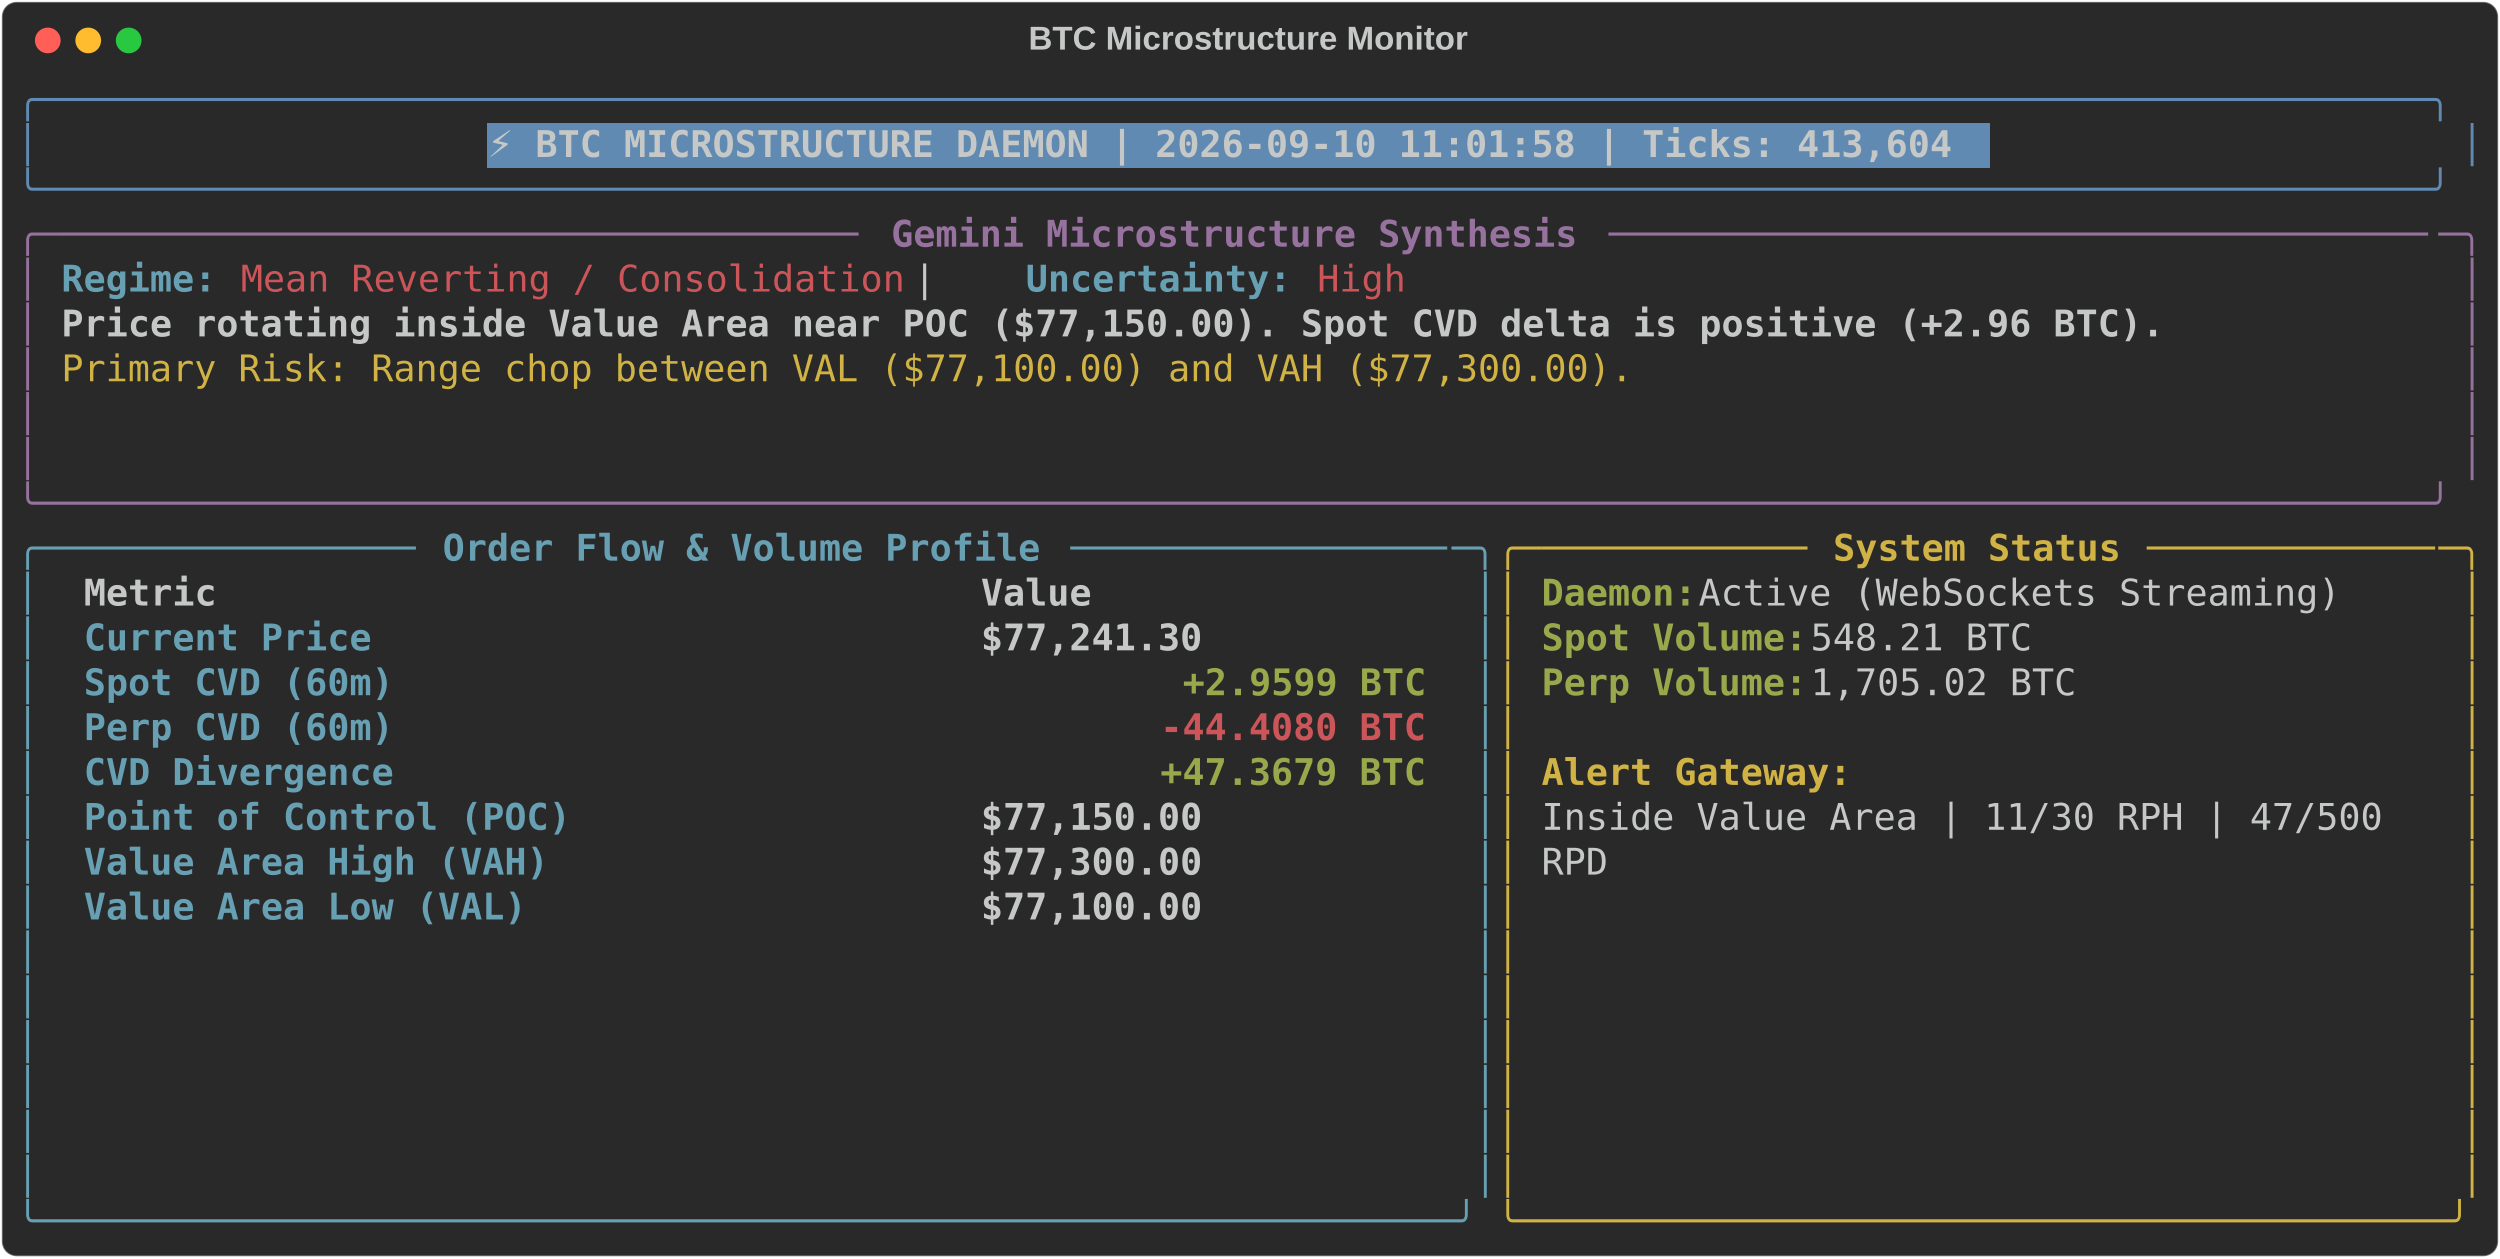
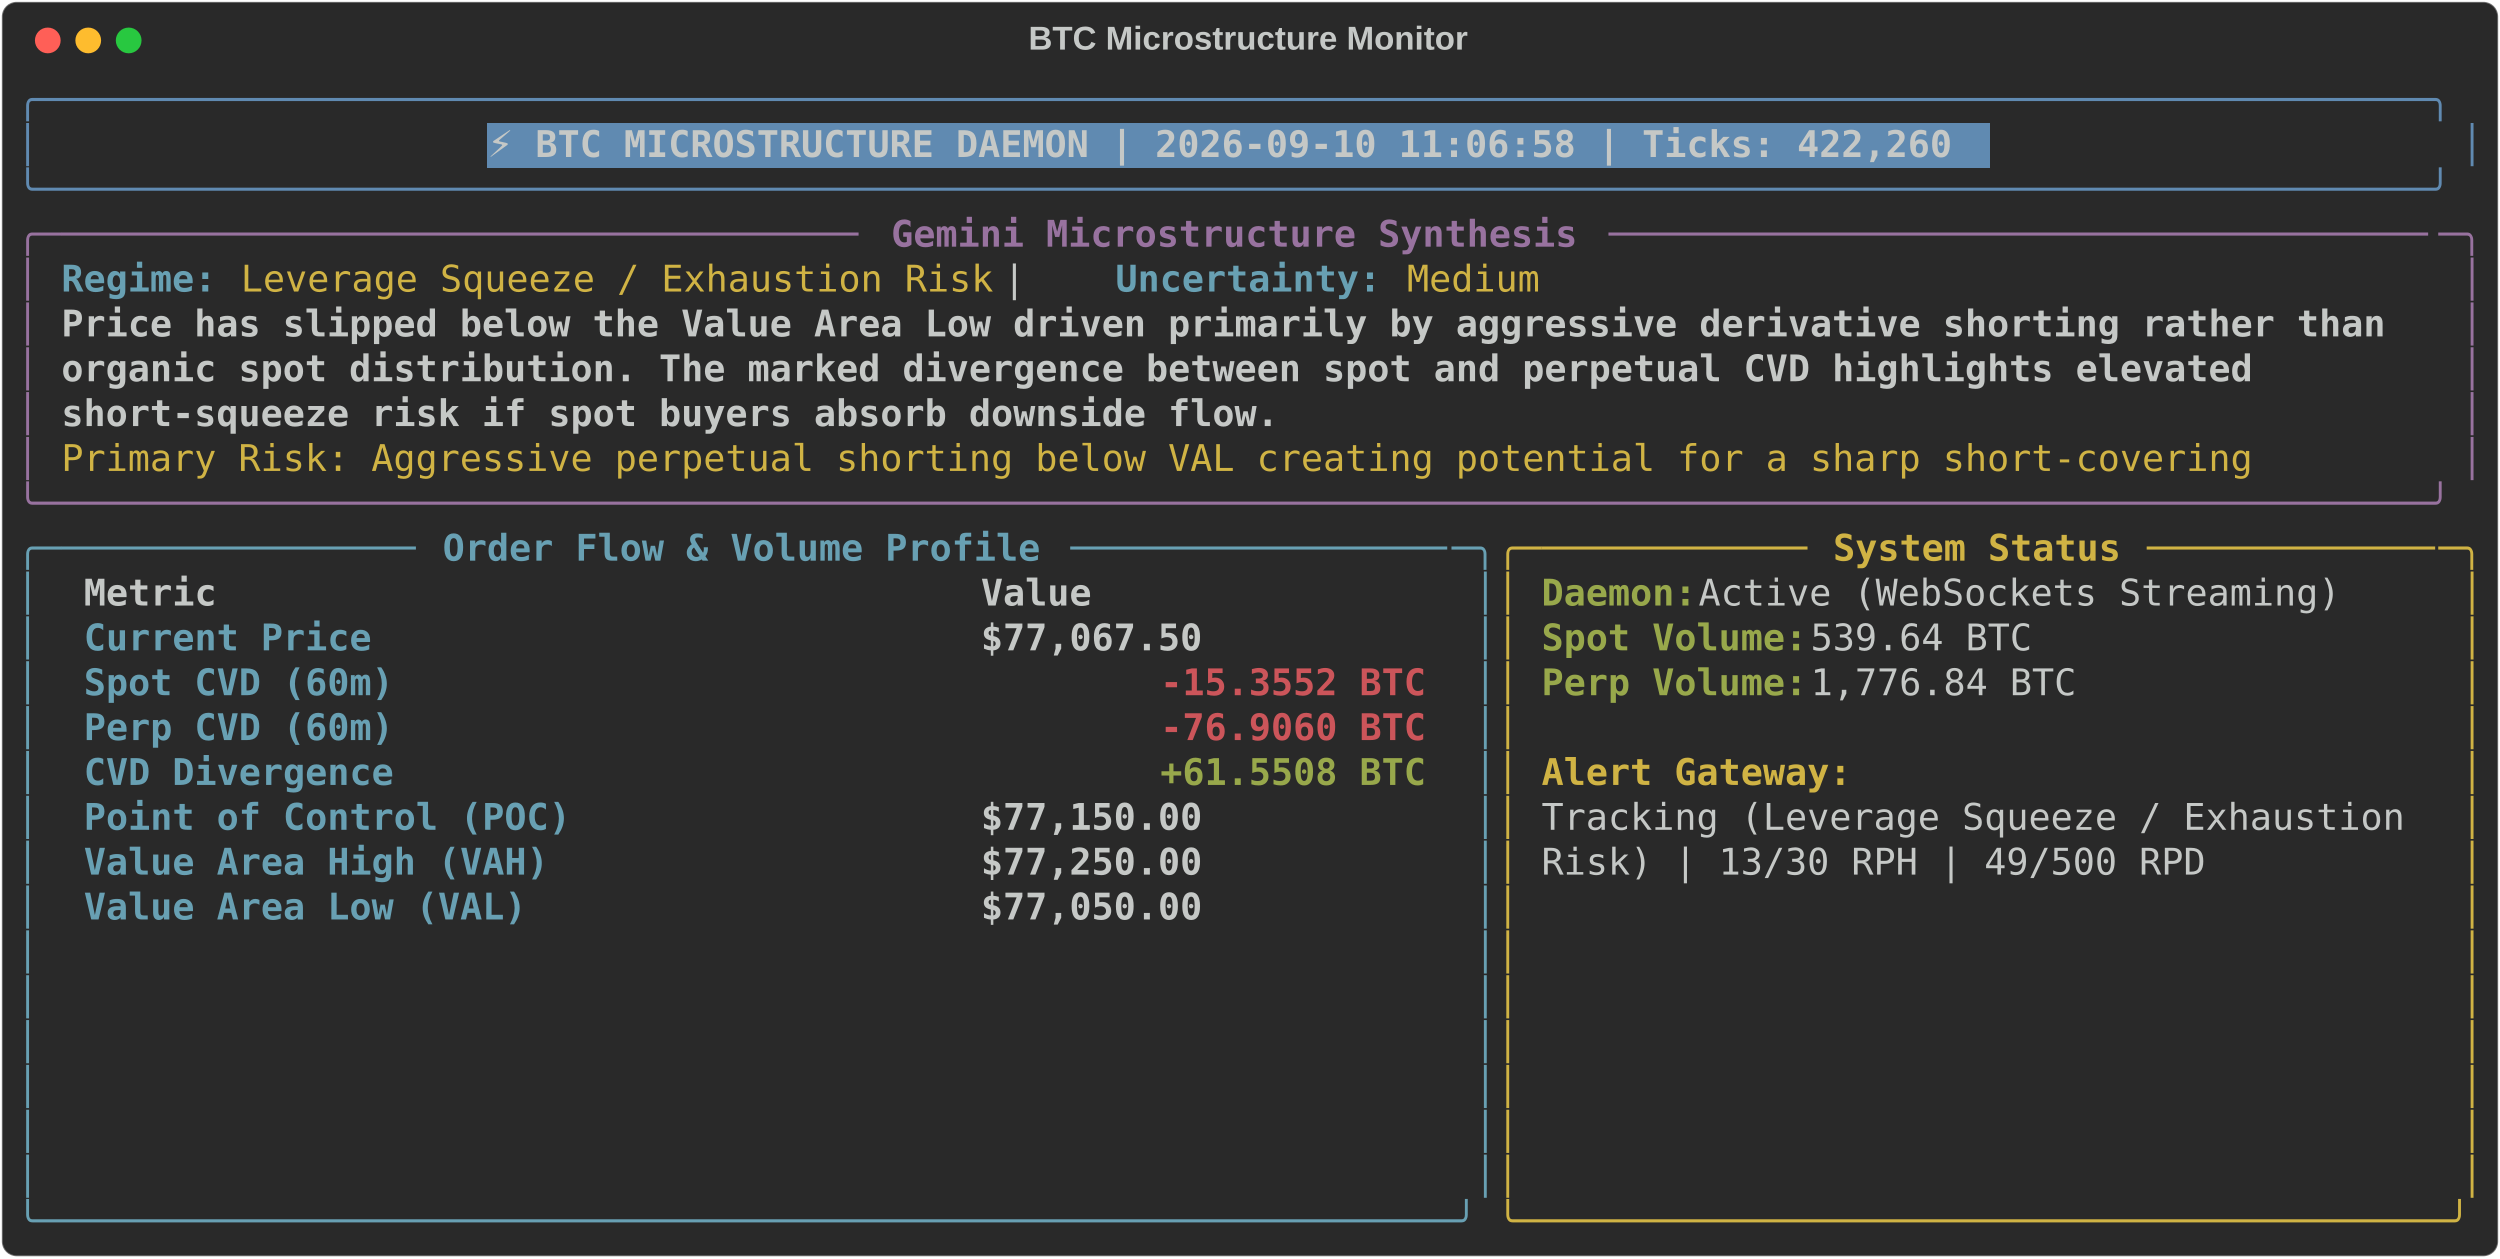
<svg xmlns="http://www.w3.org/2000/svg" class="rich-terminal" viewBox="0 0 1360 684.4">
  <style>

    @font-face {
        font-family: "Fira Code";
        src: local("FiraCode-Regular"),
                url("https://cdnjs.cloudflare.com/ajax/libs/firacode/6.2.0/woff2/FiraCode-Regular.woff2") format("woff2"),
                url("https://cdnjs.cloudflare.com/ajax/libs/firacode/6.2.0/woff/FiraCode-Regular.woff") format("woff");
        font-style: normal;
        font-weight: 400;
    }
    @font-face {
        font-family: "Fira Code";
        src: local("FiraCode-Bold"),
                url("https://cdnjs.cloudflare.com/ajax/libs/firacode/6.2.0/woff2/FiraCode-Bold.woff2") format("woff2"),
                url("https://cdnjs.cloudflare.com/ajax/libs/firacode/6.2.0/woff/FiraCode-Bold.woff") format("woff");
        font-style: bold;
        font-weight: 700;
    }

-     .terminal-2038059983-matrix {
+     .terminal-3692872874-matrix {
        font-family: Fira Code, monospace;
        font-size: 20px;
        line-height: 24.4px;
        font-variant-east-asian: full-width;
    }

-     .terminal-2038059983-title {
+     .terminal-3692872874-title {
        font-size: 18px;
        font-weight: bold;
        font-family: arial;
    }

-     .terminal-2038059983-r1 { fill: #608ab1 }
- .terminal-2038059983-r2 { fill: #c5c8c6 }
- .terminal-2038059983-r3 { fill: #c5c8c6;font-weight: bold }
- .terminal-2038059983-r4 { fill: #98729f }
- .terminal-2038059983-r5 { fill: #98729f;font-weight: bold }
- .terminal-2038059983-r6 { fill: #68a0b3;font-weight: bold }
- .terminal-2038059983-r7 { fill: #cc555a }
- .terminal-2038059983-r8 { fill: #d0b344 }
- .terminal-2038059983-r9 { fill: #68a0b3 }
- .terminal-2038059983-r10 { fill: #d0b344;font-weight: bold }
- .terminal-2038059983-r11 { fill: #98a84b;font-weight: bold }
- .terminal-2038059983-r12 { fill: #cc555a;font-weight: bold }
+     .terminal-3692872874-r1 { fill: #608ab1 }
+ .terminal-3692872874-r2 { fill: #c5c8c6 }
+ .terminal-3692872874-r3 { fill: #c5c8c6;font-weight: bold }
+ .terminal-3692872874-r4 { fill: #98729f }
+ .terminal-3692872874-r5 { fill: #98729f;font-weight: bold }
+ .terminal-3692872874-r6 { fill: #68a0b3;font-weight: bold }
+ .terminal-3692872874-r7 { fill: #d0b344 }
+ .terminal-3692872874-r8 { fill: #68a0b3 }
+ .terminal-3692872874-r9 { fill: #d0b344;font-weight: bold }
+ .terminal-3692872874-r10 { fill: #98a84b;font-weight: bold }
+ .terminal-3692872874-r11 { fill: #cc555a;font-weight: bold }
    </style>
  <defs>
-     <clipPath id="terminal-2038059983-clip-terminal">
+     <clipPath id="terminal-3692872874-clip-terminal">
      <rect x="0" y="0" width="1341.0" height="633.4" />
    </clipPath>
-     <clipPath id="terminal-2038059983-line-0">
+     <clipPath id="terminal-3692872874-line-0">
      <rect x="0" y="1.5" width="1342" height="24.65" />
    </clipPath>
-     <clipPath id="terminal-2038059983-line-1">
+     <clipPath id="terminal-3692872874-line-1">
      <rect x="0" y="25.9" width="1342" height="24.65" />
    </clipPath>
-     <clipPath id="terminal-2038059983-line-2">
+     <clipPath id="terminal-3692872874-line-2">
      <rect x="0" y="50.3" width="1342" height="24.65" />
    </clipPath>
-     <clipPath id="terminal-2038059983-line-3">
+     <clipPath id="terminal-3692872874-line-3">
      <rect x="0" y="74.7" width="1342" height="24.65" />
    </clipPath>
-     <clipPath id="terminal-2038059983-line-4">
+     <clipPath id="terminal-3692872874-line-4">
      <rect x="0" y="99.1" width="1342" height="24.65" />
    </clipPath>
-     <clipPath id="terminal-2038059983-line-5">
+     <clipPath id="terminal-3692872874-line-5">
      <rect x="0" y="123.5" width="1342" height="24.65" />
    </clipPath>
-     <clipPath id="terminal-2038059983-line-6">
+     <clipPath id="terminal-3692872874-line-6">
      <rect x="0" y="147.9" width="1342" height="24.65" />
    </clipPath>
-     <clipPath id="terminal-2038059983-line-7">
+     <clipPath id="terminal-3692872874-line-7">
      <rect x="0" y="172.3" width="1342" height="24.65" />
    </clipPath>
-     <clipPath id="terminal-2038059983-line-8">
+     <clipPath id="terminal-3692872874-line-8">
      <rect x="0" y="196.7" width="1342" height="24.65" />
    </clipPath>
-     <clipPath id="terminal-2038059983-line-9">
+     <clipPath id="terminal-3692872874-line-9">
      <rect x="0" y="221.1" width="1342" height="24.65" />
    </clipPath>
-     <clipPath id="terminal-2038059983-line-10">
+     <clipPath id="terminal-3692872874-line-10">
      <rect x="0" y="245.5" width="1342" height="24.65" />
    </clipPath>
-     <clipPath id="terminal-2038059983-line-11">
+     <clipPath id="terminal-3692872874-line-11">
      <rect x="0" y="269.9" width="1342" height="24.65" />
    </clipPath>
-     <clipPath id="terminal-2038059983-line-12">
+     <clipPath id="terminal-3692872874-line-12">
      <rect x="0" y="294.3" width="1342" height="24.65" />
    </clipPath>
-     <clipPath id="terminal-2038059983-line-13">
+     <clipPath id="terminal-3692872874-line-13">
      <rect x="0" y="318.7" width="1342" height="24.65" />
    </clipPath>
-     <clipPath id="terminal-2038059983-line-14">
+     <clipPath id="terminal-3692872874-line-14">
      <rect x="0" y="343.1" width="1342" height="24.65" />
    </clipPath>
-     <clipPath id="terminal-2038059983-line-15">
+     <clipPath id="terminal-3692872874-line-15">
      <rect x="0" y="367.5" width="1342" height="24.65" />
    </clipPath>
-     <clipPath id="terminal-2038059983-line-16">
+     <clipPath id="terminal-3692872874-line-16">
      <rect x="0" y="391.9" width="1342" height="24.65" />
    </clipPath>
-     <clipPath id="terminal-2038059983-line-17">
+     <clipPath id="terminal-3692872874-line-17">
      <rect x="0" y="416.3" width="1342" height="24.65" />
    </clipPath>
-     <clipPath id="terminal-2038059983-line-18">
+     <clipPath id="terminal-3692872874-line-18">
      <rect x="0" y="440.7" width="1342" height="24.65" />
    </clipPath>
-     <clipPath id="terminal-2038059983-line-19">
+     <clipPath id="terminal-3692872874-line-19">
      <rect x="0" y="465.1" width="1342" height="24.65" />
    </clipPath>
-     <clipPath id="terminal-2038059983-line-20">
+     <clipPath id="terminal-3692872874-line-20">
      <rect x="0" y="489.5" width="1342" height="24.65" />
    </clipPath>
-     <clipPath id="terminal-2038059983-line-21">
+     <clipPath id="terminal-3692872874-line-21">
      <rect x="0" y="513.9" width="1342" height="24.65" />
    </clipPath>
-     <clipPath id="terminal-2038059983-line-22">
+     <clipPath id="terminal-3692872874-line-22">
      <rect x="0" y="538.3" width="1342" height="24.65" />
    </clipPath>
-     <clipPath id="terminal-2038059983-line-23">
+     <clipPath id="terminal-3692872874-line-23">
      <rect x="0" y="562.7" width="1342" height="24.65" />
    </clipPath>
-     <clipPath id="terminal-2038059983-line-24">
+     <clipPath id="terminal-3692872874-line-24">
      <rect x="0" y="587.1" width="1342" height="24.65" />
    </clipPath>
  </defs>
  <rect fill="#292929" stroke="rgba(255,255,255,0.35)" stroke-width="1" x="1" y="1" width="1358" height="682.4" rx="8" />
-   <text class="terminal-2038059983-title" fill="#c5c8c6" text-anchor="middle" x="679" y="27">BTC Microstructure Monitor</text>
+   <text class="terminal-3692872874-title" fill="#c5c8c6" text-anchor="middle" x="679" y="27">BTC Microstructure Monitor</text>
  <g transform="translate(26,22)">
    <circle cx="0" cy="0" r="7" fill="#ff5f57" />
    <circle cx="22" cy="0" r="7" fill="#febc2e" />
    <circle cx="44" cy="0" r="7" fill="#28c840" />
  </g>
-   <g transform="translate(9, 41)" clip-path="url(#terminal-2038059983-clip-terminal)">
+   <g transform="translate(9, 41)" clip-path="url(#terminal-3692872874-clip-terminal)">
    <rect fill="#608ab1" x="256.2" y="25.9" width="817.4" height="24.65" shape-rendering="crispEdges" />
-     <g class="terminal-2038059983-matrix">
-       <text class="terminal-2038059983-r1" x="0" y="20" textLength="1342" clip-path="url(#terminal-2038059983-line-0)">╭────────────────────────────────────────────────────────────────────────────────────────────────────────────╮</text>
-       <text class="terminal-2038059983-r2" x="1342" y="20" textLength="12.2" clip-path="url(#terminal-2038059983-line-0)">
- </text>
-       <text class="terminal-2038059983-r1" x="0" y="44.4" textLength="12.2" clip-path="url(#terminal-2038059983-line-1)">│</text>
-       <text class="terminal-2038059983-r3" x="256.2" y="44.4" textLength="805.2" clip-path="url(#terminal-2038059983-line-1)">⚡ BTC MICROSTRUCTURE DAEMON | 2026-09-10 11:01:58 | Ticks: 413,604</text>
-       <text class="terminal-2038059983-r1" x="1329.8" y="44.4" textLength="12.2" clip-path="url(#terminal-2038059983-line-1)">│</text>
-       <text class="terminal-2038059983-r2" x="1342" y="44.4" textLength="12.2" clip-path="url(#terminal-2038059983-line-1)">
- </text>
-       <text class="terminal-2038059983-r1" x="0" y="68.8" textLength="1342" clip-path="url(#terminal-2038059983-line-2)">╰────────────────────────────────────────────────────────────────────────────────────────────────────────────╯</text>
-       <text class="terminal-2038059983-r2" x="1342" y="68.8" textLength="12.2" clip-path="url(#terminal-2038059983-line-2)">
- </text>
-       <text class="terminal-2038059983-r4" x="0" y="93.2" textLength="24.4" clip-path="url(#terminal-2038059983-line-3)">╭─</text>
-       <text class="terminal-2038059983-r4" x="24.4" y="93.2" textLength="439.2" clip-path="url(#terminal-2038059983-line-3)">────────────────────────────────────</text>
-       <text class="terminal-2038059983-r5" x="475.8" y="93.2" textLength="378.2" clip-path="url(#terminal-2038059983-line-3)">Gemini Microstructure Synthesis</text>
-       <text class="terminal-2038059983-r4" x="866.2" y="93.2" textLength="451.4" clip-path="url(#terminal-2038059983-line-3)">─────────────────────────────────────</text>
-       <text class="terminal-2038059983-r4" x="1317.6" y="93.2" textLength="24.4" clip-path="url(#terminal-2038059983-line-3)">─╮</text>
-       <text class="terminal-2038059983-r2" x="1342" y="93.2" textLength="12.2" clip-path="url(#terminal-2038059983-line-3)">
- </text>
-       <text class="terminal-2038059983-r4" x="0" y="117.6" textLength="12.2" clip-path="url(#terminal-2038059983-line-4)">│</text>
-       <text class="terminal-2038059983-r6" x="24.4" y="117.6" textLength="85.4" clip-path="url(#terminal-2038059983-line-4)">Regime:</text>
-       <text class="terminal-2038059983-r7" x="122" y="117.6" textLength="366" clip-path="url(#terminal-2038059983-line-4)">Mean Reverting / Consolidation</text>
-       <text class="terminal-2038059983-r2" x="488" y="117.6" textLength="61" clip-path="url(#terminal-2038059983-line-4)">  |  </text>
-       <text class="terminal-2038059983-r6" x="549" y="117.6" textLength="146.4" clip-path="url(#terminal-2038059983-line-4)">Uncertainty:</text>
-       <text class="terminal-2038059983-r7" x="707.6" y="117.6" textLength="48.8" clip-path="url(#terminal-2038059983-line-4)">High</text>
-       <text class="terminal-2038059983-r4" x="1329.8" y="117.6" textLength="12.2" clip-path="url(#terminal-2038059983-line-4)">│</text>
-       <text class="terminal-2038059983-r2" x="1342" y="117.6" textLength="12.2" clip-path="url(#terminal-2038059983-line-4)">
- </text>
-       <text class="terminal-2038059983-r4" x="0" y="142" textLength="12.2" clip-path="url(#terminal-2038059983-line-5)">│</text>
-       <text class="terminal-2038059983-r3" x="24.4" y="142" textLength="1159" clip-path="url(#terminal-2038059983-line-5)">Price rotating inside Value Area near POC ($77,150.00). Spot CVD delta is positive (+2.96 BTC).</text>
-       <text class="terminal-2038059983-r4" x="1329.8" y="142" textLength="12.2" clip-path="url(#terminal-2038059983-line-5)">│</text>
-       <text class="terminal-2038059983-r2" x="1342" y="142" textLength="12.2" clip-path="url(#terminal-2038059983-line-5)">
- </text>
-       <text class="terminal-2038059983-r4" x="0" y="166.4" textLength="12.2" clip-path="url(#terminal-2038059983-line-6)">│</text>
-       <text class="terminal-2038059983-r8" x="24.4" y="166.4" textLength="866.2" clip-path="url(#terminal-2038059983-line-6)">Primary Risk: Range chop between VAL ($77,100.00) and VAH ($77,300.00).</text>
-       <text class="terminal-2038059983-r4" x="1329.8" y="166.4" textLength="12.2" clip-path="url(#terminal-2038059983-line-6)">│</text>
-       <text class="terminal-2038059983-r2" x="1342" y="166.4" textLength="12.2" clip-path="url(#terminal-2038059983-line-6)">
- </text>
-       <text class="terminal-2038059983-r4" x="0" y="190.8" textLength="12.2" clip-path="url(#terminal-2038059983-line-7)">│</text>
-       <text class="terminal-2038059983-r4" x="1329.8" y="190.8" textLength="12.2" clip-path="url(#terminal-2038059983-line-7)">│</text>
-       <text class="terminal-2038059983-r2" x="1342" y="190.8" textLength="12.2" clip-path="url(#terminal-2038059983-line-7)">
- </text>
-       <text class="terminal-2038059983-r4" x="0" y="215.2" textLength="12.2" clip-path="url(#terminal-2038059983-line-8)">│</text>
-       <text class="terminal-2038059983-r4" x="1329.8" y="215.2" textLength="12.2" clip-path="url(#terminal-2038059983-line-8)">│</text>
-       <text class="terminal-2038059983-r2" x="1342" y="215.2" textLength="12.2" clip-path="url(#terminal-2038059983-line-8)">
- </text>
-       <text class="terminal-2038059983-r4" x="0" y="239.6" textLength="1342" clip-path="url(#terminal-2038059983-line-9)">╰────────────────────────────────────────────────────────────────────────────────────────────────────────────╯</text>
-       <text class="terminal-2038059983-r2" x="1342" y="239.6" textLength="12.2" clip-path="url(#terminal-2038059983-line-9)">
- </text>
-       <text class="terminal-2038059983-r9" x="0" y="264" textLength="24.4" clip-path="url(#terminal-2038059983-line-10)">╭─</text>
-       <text class="terminal-2038059983-r9" x="24.4" y="264" textLength="195.2" clip-path="url(#terminal-2038059983-line-10)">────────────────</text>
-       <text class="terminal-2038059983-r6" x="231.8" y="264" textLength="329.4" clip-path="url(#terminal-2038059983-line-10)">Order Flow &amp; Volume Profile</text>
-       <text class="terminal-2038059983-r9" x="573.4" y="264" textLength="207.4" clip-path="url(#terminal-2038059983-line-10)">─────────────────</text>
-       <text class="terminal-2038059983-r9" x="780.8" y="264" textLength="24.4" clip-path="url(#terminal-2038059983-line-10)">─╮</text>
-       <text class="terminal-2038059983-r8" x="805.2" y="264" textLength="24.4" clip-path="url(#terminal-2038059983-line-10)">╭─</text>
-       <text class="terminal-2038059983-r8" x="829.6" y="264" textLength="146.4" clip-path="url(#terminal-2038059983-line-10)">────────────</text>
-       <text class="terminal-2038059983-r10" x="988.2" y="264" textLength="158.6" clip-path="url(#terminal-2038059983-line-10)">System Status</text>
-       <text class="terminal-2038059983-r8" x="1159" y="264" textLength="158.6" clip-path="url(#terminal-2038059983-line-10)">─────────────</text>
-       <text class="terminal-2038059983-r8" x="1317.6" y="264" textLength="24.4" clip-path="url(#terminal-2038059983-line-10)">─╮</text>
-       <text class="terminal-2038059983-r2" x="1342" y="264" textLength="12.2" clip-path="url(#terminal-2038059983-line-10)">
- </text>
-       <text class="terminal-2038059983-r9" x="0" y="288.4" textLength="12.2" clip-path="url(#terminal-2038059983-line-11)">│</text>
-       <text class="terminal-2038059983-r3" x="36.6" y="288.4" textLength="463.6" clip-path="url(#terminal-2038059983-line-11)">Metric                                </text>
-       <text class="terminal-2038059983-r3" x="524.6" y="288.4" textLength="244" clip-path="url(#terminal-2038059983-line-11)">               Value</text>
-       <text class="terminal-2038059983-r9" x="793" y="288.4" textLength="12.2" clip-path="url(#terminal-2038059983-line-11)">│</text>
-       <text class="terminal-2038059983-r8" x="805.2" y="288.4" textLength="12.2" clip-path="url(#terminal-2038059983-line-11)">│</text>
-       <text class="terminal-2038059983-r11" x="829.6" y="288.4" textLength="85.4" clip-path="url(#terminal-2038059983-line-11)">Daemon:</text>
-       <text class="terminal-2038059983-r2" x="915" y="288.4" textLength="366" clip-path="url(#terminal-2038059983-line-11)"> Active (WebSockets Streaming)</text>
-       <text class="terminal-2038059983-r8" x="1329.8" y="288.4" textLength="12.2" clip-path="url(#terminal-2038059983-line-11)">│</text>
-       <text class="terminal-2038059983-r2" x="1342" y="288.4" textLength="12.2" clip-path="url(#terminal-2038059983-line-11)">
- </text>
-       <text class="terminal-2038059983-r9" x="0" y="312.8" textLength="12.2" clip-path="url(#terminal-2038059983-line-12)">│</text>
-       <text class="terminal-2038059983-r6" x="36.6" y="312.8" textLength="463.6" clip-path="url(#terminal-2038059983-line-12)">Current Price                         </text>
-       <text class="terminal-2038059983-r3" x="524.6" y="312.8" textLength="244" clip-path="url(#terminal-2038059983-line-12)">          $77,241.30</text>
-       <text class="terminal-2038059983-r9" x="793" y="312.8" textLength="12.2" clip-path="url(#terminal-2038059983-line-12)">│</text>
-       <text class="terminal-2038059983-r8" x="805.2" y="312.8" textLength="12.2" clip-path="url(#terminal-2038059983-line-12)">│</text>
-       <text class="terminal-2038059983-r11" x="829.6" y="312.8" textLength="146.4" clip-path="url(#terminal-2038059983-line-12)">Spot Volume:</text>
-       <text class="terminal-2038059983-r2" x="976" y="312.8" textLength="134.2" clip-path="url(#terminal-2038059983-line-12)"> 548.21 BTC</text>
-       <text class="terminal-2038059983-r8" x="1329.8" y="312.8" textLength="12.2" clip-path="url(#terminal-2038059983-line-12)">│</text>
-       <text class="terminal-2038059983-r2" x="1342" y="312.8" textLength="12.2" clip-path="url(#terminal-2038059983-line-12)">
- </text>
-       <text class="terminal-2038059983-r9" x="0" y="337.2" textLength="12.2" clip-path="url(#terminal-2038059983-line-13)">│</text>
-       <text class="terminal-2038059983-r6" x="36.6" y="337.2" textLength="463.6" clip-path="url(#terminal-2038059983-line-13)">Spot CVD (60m)                        </text>
-       <text class="terminal-2038059983-r11" x="634.4" y="337.2" textLength="134.2" clip-path="url(#terminal-2038059983-line-13)">+2.9599 BTC</text>
-       <text class="terminal-2038059983-r9" x="793" y="337.2" textLength="12.2" clip-path="url(#terminal-2038059983-line-13)">│</text>
-       <text class="terminal-2038059983-r8" x="805.2" y="337.2" textLength="12.2" clip-path="url(#terminal-2038059983-line-13)">│</text>
-       <text class="terminal-2038059983-r11" x="829.6" y="337.2" textLength="146.4" clip-path="url(#terminal-2038059983-line-13)">Perp Volume:</text>
-       <text class="terminal-2038059983-r2" x="976" y="337.2" textLength="158.6" clip-path="url(#terminal-2038059983-line-13)"> 1,705.02 BTC</text>
-       <text class="terminal-2038059983-r8" x="1329.8" y="337.2" textLength="12.2" clip-path="url(#terminal-2038059983-line-13)">│</text>
-       <text class="terminal-2038059983-r2" x="1342" y="337.2" textLength="12.2" clip-path="url(#terminal-2038059983-line-13)">
- </text>
-       <text class="terminal-2038059983-r9" x="0" y="361.6" textLength="12.2" clip-path="url(#terminal-2038059983-line-14)">│</text>
-       <text class="terminal-2038059983-r6" x="36.6" y="361.6" textLength="463.6" clip-path="url(#terminal-2038059983-line-14)">Perp CVD (60m)                        </text>
-       <text class="terminal-2038059983-r12" x="622.2" y="361.6" textLength="146.4" clip-path="url(#terminal-2038059983-line-14)">-44.4080 BTC</text>
-       <text class="terminal-2038059983-r9" x="793" y="361.6" textLength="12.2" clip-path="url(#terminal-2038059983-line-14)">│</text>
-       <text class="terminal-2038059983-r8" x="805.2" y="361.6" textLength="12.2" clip-path="url(#terminal-2038059983-line-14)">│</text>
-       <text class="terminal-2038059983-r8" x="1329.8" y="361.6" textLength="12.2" clip-path="url(#terminal-2038059983-line-14)">│</text>
-       <text class="terminal-2038059983-r2" x="1342" y="361.6" textLength="12.2" clip-path="url(#terminal-2038059983-line-14)">
- </text>
-       <text class="terminal-2038059983-r9" x="0" y="386" textLength="12.2" clip-path="url(#terminal-2038059983-line-15)">│</text>
-       <text class="terminal-2038059983-r6" x="36.6" y="386" textLength="463.6" clip-path="url(#terminal-2038059983-line-15)">CVD Divergence                        </text>
-       <text class="terminal-2038059983-r11" x="622.2" y="386" textLength="146.4" clip-path="url(#terminal-2038059983-line-15)">+47.3679 BTC</text>
-       <text class="terminal-2038059983-r9" x="793" y="386" textLength="12.2" clip-path="url(#terminal-2038059983-line-15)">│</text>
-       <text class="terminal-2038059983-r8" x="805.2" y="386" textLength="12.2" clip-path="url(#terminal-2038059983-line-15)">│</text>
-       <text class="terminal-2038059983-r10" x="829.6" y="386" textLength="170.8" clip-path="url(#terminal-2038059983-line-15)">Alert Gateway:</text>
-       <text class="terminal-2038059983-r8" x="1329.8" y="386" textLength="12.2" clip-path="url(#terminal-2038059983-line-15)">│</text>
-       <text class="terminal-2038059983-r2" x="1342" y="386" textLength="12.2" clip-path="url(#terminal-2038059983-line-15)">
- </text>
-       <text class="terminal-2038059983-r9" x="0" y="410.4" textLength="12.2" clip-path="url(#terminal-2038059983-line-16)">│</text>
-       <text class="terminal-2038059983-r6" x="36.6" y="410.4" textLength="463.6" clip-path="url(#terminal-2038059983-line-16)">Point of Control (POC)                </text>
-       <text class="terminal-2038059983-r3" x="524.6" y="410.4" textLength="244" clip-path="url(#terminal-2038059983-line-16)">          $77,150.00</text>
-       <text class="terminal-2038059983-r9" x="793" y="410.4" textLength="12.2" clip-path="url(#terminal-2038059983-line-16)">│</text>
-       <text class="terminal-2038059983-r8" x="805.2" y="410.4" textLength="12.2" clip-path="url(#terminal-2038059983-line-16)">│</text>
-       <text class="terminal-2038059983-r2" x="829.6" y="410.4" textLength="475.8" clip-path="url(#terminal-2038059983-line-16)">Inside Value Area | 11/30 RPH | 47/500 </text>
-       <text class="terminal-2038059983-r8" x="1329.8" y="410.4" textLength="12.2" clip-path="url(#terminal-2038059983-line-16)">│</text>
-       <text class="terminal-2038059983-r2" x="1342" y="410.4" textLength="12.2" clip-path="url(#terminal-2038059983-line-16)">
- </text>
-       <text class="terminal-2038059983-r9" x="0" y="434.8" textLength="12.2" clip-path="url(#terminal-2038059983-line-17)">│</text>
-       <text class="terminal-2038059983-r6" x="36.6" y="434.8" textLength="463.6" clip-path="url(#terminal-2038059983-line-17)">Value Area High (VAH)                 </text>
-       <text class="terminal-2038059983-r3" x="524.6" y="434.8" textLength="244" clip-path="url(#terminal-2038059983-line-17)">          $77,300.00</text>
-       <text class="terminal-2038059983-r9" x="793" y="434.8" textLength="12.2" clip-path="url(#terminal-2038059983-line-17)">│</text>
-       <text class="terminal-2038059983-r8" x="805.2" y="434.8" textLength="12.2" clip-path="url(#terminal-2038059983-line-17)">│</text>
-       <text class="terminal-2038059983-r2" x="829.6" y="434.8" textLength="36.6" clip-path="url(#terminal-2038059983-line-17)">RPD</text>
-       <text class="terminal-2038059983-r8" x="1329.8" y="434.8" textLength="12.2" clip-path="url(#terminal-2038059983-line-17)">│</text>
-       <text class="terminal-2038059983-r2" x="1342" y="434.8" textLength="12.2" clip-path="url(#terminal-2038059983-line-17)">
- </text>
-       <text class="terminal-2038059983-r9" x="0" y="459.2" textLength="12.2" clip-path="url(#terminal-2038059983-line-18)">│</text>
-       <text class="terminal-2038059983-r6" x="36.6" y="459.2" textLength="463.6" clip-path="url(#terminal-2038059983-line-18)">Value Area Low (VAL)                  </text>
-       <text class="terminal-2038059983-r3" x="524.6" y="459.2" textLength="244" clip-path="url(#terminal-2038059983-line-18)">          $77,100.00</text>
-       <text class="terminal-2038059983-r9" x="793" y="459.2" textLength="12.2" clip-path="url(#terminal-2038059983-line-18)">│</text>
-       <text class="terminal-2038059983-r8" x="805.2" y="459.2" textLength="12.2" clip-path="url(#terminal-2038059983-line-18)">│</text>
-       <text class="terminal-2038059983-r8" x="1329.8" y="459.2" textLength="12.2" clip-path="url(#terminal-2038059983-line-18)">│</text>
-       <text class="terminal-2038059983-r2" x="1342" y="459.2" textLength="12.2" clip-path="url(#terminal-2038059983-line-18)">
- </text>
-       <text class="terminal-2038059983-r9" x="0" y="483.6" textLength="12.2" clip-path="url(#terminal-2038059983-line-19)">│</text>
-       <text class="terminal-2038059983-r9" x="793" y="483.6" textLength="12.2" clip-path="url(#terminal-2038059983-line-19)">│</text>
-       <text class="terminal-2038059983-r8" x="805.2" y="483.6" textLength="12.2" clip-path="url(#terminal-2038059983-line-19)">│</text>
-       <text class="terminal-2038059983-r8" x="1329.8" y="483.6" textLength="12.2" clip-path="url(#terminal-2038059983-line-19)">│</text>
-       <text class="terminal-2038059983-r2" x="1342" y="483.6" textLength="12.2" clip-path="url(#terminal-2038059983-line-19)">
- </text>
-       <text class="terminal-2038059983-r9" x="0" y="508" textLength="12.2" clip-path="url(#terminal-2038059983-line-20)">│</text>
-       <text class="terminal-2038059983-r9" x="793" y="508" textLength="12.2" clip-path="url(#terminal-2038059983-line-20)">│</text>
-       <text class="terminal-2038059983-r8" x="805.2" y="508" textLength="12.2" clip-path="url(#terminal-2038059983-line-20)">│</text>
-       <text class="terminal-2038059983-r8" x="1329.8" y="508" textLength="12.2" clip-path="url(#terminal-2038059983-line-20)">│</text>
-       <text class="terminal-2038059983-r2" x="1342" y="508" textLength="12.2" clip-path="url(#terminal-2038059983-line-20)">
- </text>
-       <text class="terminal-2038059983-r9" x="0" y="532.4" textLength="12.2" clip-path="url(#terminal-2038059983-line-21)">│</text>
-       <text class="terminal-2038059983-r9" x="793" y="532.4" textLength="12.2" clip-path="url(#terminal-2038059983-line-21)">│</text>
-       <text class="terminal-2038059983-r8" x="805.2" y="532.4" textLength="12.2" clip-path="url(#terminal-2038059983-line-21)">│</text>
-       <text class="terminal-2038059983-r8" x="1329.8" y="532.4" textLength="12.2" clip-path="url(#terminal-2038059983-line-21)">│</text>
-       <text class="terminal-2038059983-r2" x="1342" y="532.4" textLength="12.2" clip-path="url(#terminal-2038059983-line-21)">
- </text>
-       <text class="terminal-2038059983-r9" x="0" y="556.8" textLength="12.2" clip-path="url(#terminal-2038059983-line-22)">│</text>
-       <text class="terminal-2038059983-r9" x="793" y="556.8" textLength="12.2" clip-path="url(#terminal-2038059983-line-22)">│</text>
-       <text class="terminal-2038059983-r8" x="805.2" y="556.8" textLength="12.2" clip-path="url(#terminal-2038059983-line-22)">│</text>
-       <text class="terminal-2038059983-r8" x="1329.8" y="556.8" textLength="12.2" clip-path="url(#terminal-2038059983-line-22)">│</text>
-       <text class="terminal-2038059983-r2" x="1342" y="556.8" textLength="12.2" clip-path="url(#terminal-2038059983-line-22)">
- </text>
-       <text class="terminal-2038059983-r9" x="0" y="581.2" textLength="12.2" clip-path="url(#terminal-2038059983-line-23)">│</text>
-       <text class="terminal-2038059983-r9" x="793" y="581.2" textLength="12.2" clip-path="url(#terminal-2038059983-line-23)">│</text>
-       <text class="terminal-2038059983-r8" x="805.2" y="581.2" textLength="12.2" clip-path="url(#terminal-2038059983-line-23)">│</text>
-       <text class="terminal-2038059983-r8" x="1329.8" y="581.2" textLength="12.2" clip-path="url(#terminal-2038059983-line-23)">│</text>
-       <text class="terminal-2038059983-r2" x="1342" y="581.2" textLength="12.2" clip-path="url(#terminal-2038059983-line-23)">
- </text>
-       <text class="terminal-2038059983-r9" x="0" y="605.6" textLength="12.2" clip-path="url(#terminal-2038059983-line-24)">│</text>
-       <text class="terminal-2038059983-r9" x="793" y="605.6" textLength="12.2" clip-path="url(#terminal-2038059983-line-24)">│</text>
-       <text class="terminal-2038059983-r8" x="805.2" y="605.6" textLength="12.2" clip-path="url(#terminal-2038059983-line-24)">│</text>
-       <text class="terminal-2038059983-r8" x="1329.8" y="605.6" textLength="12.2" clip-path="url(#terminal-2038059983-line-24)">│</text>
-       <text class="terminal-2038059983-r2" x="1342" y="605.6" textLength="12.2" clip-path="url(#terminal-2038059983-line-24)">
- </text>
-       <text class="terminal-2038059983-r9" x="0" y="630" textLength="805.2" clip-path="url(#terminal-2038059983-line-25)">╰────────────────────────────────────────────────────────────────╯</text>
-       <text class="terminal-2038059983-r8" x="805.2" y="630" textLength="536.8" clip-path="url(#terminal-2038059983-line-25)">╰──────────────────────────────────────────╯</text>
-       <text class="terminal-2038059983-r2" x="1342" y="630" textLength="12.2" clip-path="url(#terminal-2038059983-line-25)">
+     <g class="terminal-3692872874-matrix">
+       <text class="terminal-3692872874-r1" x="0" y="20" textLength="1342" clip-path="url(#terminal-3692872874-line-0)">╭────────────────────────────────────────────────────────────────────────────────────────────────────────────╮</text>
+       <text class="terminal-3692872874-r2" x="1342" y="20" textLength="12.2" clip-path="url(#terminal-3692872874-line-0)">
+ </text>
+       <text class="terminal-3692872874-r1" x="0" y="44.4" textLength="12.2" clip-path="url(#terminal-3692872874-line-1)">│</text>
+       <text class="terminal-3692872874-r3" x="256.2" y="44.4" textLength="805.2" clip-path="url(#terminal-3692872874-line-1)">⚡ BTC MICROSTRUCTURE DAEMON | 2026-09-10 11:06:58 | Ticks: 422,260</text>
+       <text class="terminal-3692872874-r1" x="1329.8" y="44.4" textLength="12.2" clip-path="url(#terminal-3692872874-line-1)">│</text>
+       <text class="terminal-3692872874-r2" x="1342" y="44.4" textLength="12.2" clip-path="url(#terminal-3692872874-line-1)">
+ </text>
+       <text class="terminal-3692872874-r1" x="0" y="68.8" textLength="1342" clip-path="url(#terminal-3692872874-line-2)">╰────────────────────────────────────────────────────────────────────────────────────────────────────────────╯</text>
+       <text class="terminal-3692872874-r2" x="1342" y="68.8" textLength="12.2" clip-path="url(#terminal-3692872874-line-2)">
+ </text>
+       <text class="terminal-3692872874-r4" x="0" y="93.2" textLength="24.4" clip-path="url(#terminal-3692872874-line-3)">╭─</text>
+       <text class="terminal-3692872874-r4" x="24.4" y="93.2" textLength="439.2" clip-path="url(#terminal-3692872874-line-3)">────────────────────────────────────</text>
+       <text class="terminal-3692872874-r5" x="475.8" y="93.2" textLength="378.2" clip-path="url(#terminal-3692872874-line-3)">Gemini Microstructure Synthesis</text>
+       <text class="terminal-3692872874-r4" x="866.2" y="93.2" textLength="451.4" clip-path="url(#terminal-3692872874-line-3)">─────────────────────────────────────</text>
+       <text class="terminal-3692872874-r4" x="1317.6" y="93.2" textLength="24.4" clip-path="url(#terminal-3692872874-line-3)">─╮</text>
+       <text class="terminal-3692872874-r2" x="1342" y="93.2" textLength="12.2" clip-path="url(#terminal-3692872874-line-3)">
+ </text>
+       <text class="terminal-3692872874-r4" x="0" y="117.6" textLength="12.2" clip-path="url(#terminal-3692872874-line-4)">│</text>
+       <text class="terminal-3692872874-r6" x="24.4" y="117.6" textLength="85.4" clip-path="url(#terminal-3692872874-line-4)">Regime:</text>
+       <text class="terminal-3692872874-r7" x="122" y="117.6" textLength="414.8" clip-path="url(#terminal-3692872874-line-4)">Leverage Squeeze / Exhaustion Risk</text>
+       <text class="terminal-3692872874-r2" x="536.8" y="117.6" textLength="61" clip-path="url(#terminal-3692872874-line-4)">  |  </text>
+       <text class="terminal-3692872874-r6" x="597.8" y="117.6" textLength="146.4" clip-path="url(#terminal-3692872874-line-4)">Uncertainty:</text>
+       <text class="terminal-3692872874-r7" x="756.4" y="117.6" textLength="73.2" clip-path="url(#terminal-3692872874-line-4)">Medium</text>
+       <text class="terminal-3692872874-r4" x="1329.8" y="117.6" textLength="12.2" clip-path="url(#terminal-3692872874-line-4)">│</text>
+       <text class="terminal-3692872874-r2" x="1342" y="117.6" textLength="12.2" clip-path="url(#terminal-3692872874-line-4)">
+ </text>
+       <text class="terminal-3692872874-r4" x="0" y="142" textLength="12.2" clip-path="url(#terminal-3692872874-line-5)">│</text>
+       <text class="terminal-3692872874-r3" x="24.4" y="142" textLength="1293.2" clip-path="url(#terminal-3692872874-line-5)">Price has slipped below the Value Area Low driven primarily by aggressive derivative shorting rather than </text>
+       <text class="terminal-3692872874-r4" x="1329.8" y="142" textLength="12.2" clip-path="url(#terminal-3692872874-line-5)">│</text>
+       <text class="terminal-3692872874-r2" x="1342" y="142" textLength="12.2" clip-path="url(#terminal-3692872874-line-5)">
+ </text>
+       <text class="terminal-3692872874-r4" x="0" y="166.4" textLength="12.2" clip-path="url(#terminal-3692872874-line-6)">│</text>
+       <text class="terminal-3692872874-r3" x="24.4" y="166.4" textLength="1220" clip-path="url(#terminal-3692872874-line-6)">organic spot distribution. The marked divergence between spot and perpetual CVD highlights elevated </text>
+       <text class="terminal-3692872874-r4" x="1329.8" y="166.4" textLength="12.2" clip-path="url(#terminal-3692872874-line-6)">│</text>
+       <text class="terminal-3692872874-r2" x="1342" y="166.4" textLength="12.2" clip-path="url(#terminal-3692872874-line-6)">
+ </text>
+       <text class="terminal-3692872874-r4" x="0" y="190.8" textLength="12.2" clip-path="url(#terminal-3692872874-line-7)">│</text>
+       <text class="terminal-3692872874-r3" x="24.4" y="190.8" textLength="671" clip-path="url(#terminal-3692872874-line-7)">short-squeeze risk if spot buyers absorb downside flow.</text>
+       <text class="terminal-3692872874-r4" x="1329.8" y="190.8" textLength="12.2" clip-path="url(#terminal-3692872874-line-7)">│</text>
+       <text class="terminal-3692872874-r2" x="1342" y="190.8" textLength="12.2" clip-path="url(#terminal-3692872874-line-7)">
+ </text>
+       <text class="terminal-3692872874-r4" x="0" y="215.2" textLength="12.2" clip-path="url(#terminal-3692872874-line-8)">│</text>
+       <text class="terminal-3692872874-r7" x="24.4" y="215.2" textLength="1220" clip-path="url(#terminal-3692872874-line-8)">Primary Risk: Aggressive perpetual shorting below VAL creating potential for a sharp short-covering </text>
+       <text class="terminal-3692872874-r4" x="1329.8" y="215.2" textLength="12.2" clip-path="url(#terminal-3692872874-line-8)">│</text>
+       <text class="terminal-3692872874-r2" x="1342" y="215.2" textLength="12.2" clip-path="url(#terminal-3692872874-line-8)">
+ </text>
+       <text class="terminal-3692872874-r4" x="0" y="239.6" textLength="1342" clip-path="url(#terminal-3692872874-line-9)">╰────────────────────────────────────────────────────────────────────────────────────────────────────────────╯</text>
+       <text class="terminal-3692872874-r2" x="1342" y="239.6" textLength="12.2" clip-path="url(#terminal-3692872874-line-9)">
+ </text>
+       <text class="terminal-3692872874-r8" x="0" y="264" textLength="24.4" clip-path="url(#terminal-3692872874-line-10)">╭─</text>
+       <text class="terminal-3692872874-r8" x="24.4" y="264" textLength="195.2" clip-path="url(#terminal-3692872874-line-10)">────────────────</text>
+       <text class="terminal-3692872874-r6" x="231.8" y="264" textLength="329.4" clip-path="url(#terminal-3692872874-line-10)">Order Flow &amp; Volume Profile</text>
+       <text class="terminal-3692872874-r8" x="573.4" y="264" textLength="207.4" clip-path="url(#terminal-3692872874-line-10)">─────────────────</text>
+       <text class="terminal-3692872874-r8" x="780.8" y="264" textLength="24.4" clip-path="url(#terminal-3692872874-line-10)">─╮</text>
+       <text class="terminal-3692872874-r7" x="805.2" y="264" textLength="24.4" clip-path="url(#terminal-3692872874-line-10)">╭─</text>
+       <text class="terminal-3692872874-r7" x="829.6" y="264" textLength="146.4" clip-path="url(#terminal-3692872874-line-10)">────────────</text>
+       <text class="terminal-3692872874-r9" x="988.2" y="264" textLength="158.6" clip-path="url(#terminal-3692872874-line-10)">System Status</text>
+       <text class="terminal-3692872874-r7" x="1159" y="264" textLength="158.6" clip-path="url(#terminal-3692872874-line-10)">─────────────</text>
+       <text class="terminal-3692872874-r7" x="1317.6" y="264" textLength="24.4" clip-path="url(#terminal-3692872874-line-10)">─╮</text>
+       <text class="terminal-3692872874-r2" x="1342" y="264" textLength="12.2" clip-path="url(#terminal-3692872874-line-10)">
+ </text>
+       <text class="terminal-3692872874-r8" x="0" y="288.4" textLength="12.2" clip-path="url(#terminal-3692872874-line-11)">│</text>
+       <text class="terminal-3692872874-r3" x="36.6" y="288.4" textLength="463.6" clip-path="url(#terminal-3692872874-line-11)">Metric                                </text>
+       <text class="terminal-3692872874-r3" x="524.6" y="288.4" textLength="244" clip-path="url(#terminal-3692872874-line-11)">               Value</text>
+       <text class="terminal-3692872874-r8" x="793" y="288.4" textLength="12.2" clip-path="url(#terminal-3692872874-line-11)">│</text>
+       <text class="terminal-3692872874-r7" x="805.2" y="288.4" textLength="12.2" clip-path="url(#terminal-3692872874-line-11)">│</text>
+       <text class="terminal-3692872874-r10" x="829.6" y="288.4" textLength="85.4" clip-path="url(#terminal-3692872874-line-11)">Daemon:</text>
+       <text class="terminal-3692872874-r2" x="915" y="288.4" textLength="366" clip-path="url(#terminal-3692872874-line-11)"> Active (WebSockets Streaming)</text>
+       <text class="terminal-3692872874-r7" x="1329.8" y="288.4" textLength="12.2" clip-path="url(#terminal-3692872874-line-11)">│</text>
+       <text class="terminal-3692872874-r2" x="1342" y="288.4" textLength="12.2" clip-path="url(#terminal-3692872874-line-11)">
+ </text>
+       <text class="terminal-3692872874-r8" x="0" y="312.8" textLength="12.2" clip-path="url(#terminal-3692872874-line-12)">│</text>
+       <text class="terminal-3692872874-r6" x="36.6" y="312.8" textLength="463.6" clip-path="url(#terminal-3692872874-line-12)">Current Price                         </text>
+       <text class="terminal-3692872874-r3" x="524.6" y="312.8" textLength="244" clip-path="url(#terminal-3692872874-line-12)">          $77,067.50</text>
+       <text class="terminal-3692872874-r8" x="793" y="312.8" textLength="12.2" clip-path="url(#terminal-3692872874-line-12)">│</text>
+       <text class="terminal-3692872874-r7" x="805.2" y="312.8" textLength="12.2" clip-path="url(#terminal-3692872874-line-12)">│</text>
+       <text class="terminal-3692872874-r10" x="829.6" y="312.8" textLength="146.4" clip-path="url(#terminal-3692872874-line-12)">Spot Volume:</text>
+       <text class="terminal-3692872874-r2" x="976" y="312.8" textLength="134.2" clip-path="url(#terminal-3692872874-line-12)"> 539.64 BTC</text>
+       <text class="terminal-3692872874-r7" x="1329.8" y="312.8" textLength="12.2" clip-path="url(#terminal-3692872874-line-12)">│</text>
+       <text class="terminal-3692872874-r2" x="1342" y="312.8" textLength="12.2" clip-path="url(#terminal-3692872874-line-12)">
+ </text>
+       <text class="terminal-3692872874-r8" x="0" y="337.2" textLength="12.2" clip-path="url(#terminal-3692872874-line-13)">│</text>
+       <text class="terminal-3692872874-r6" x="36.6" y="337.2" textLength="463.6" clip-path="url(#terminal-3692872874-line-13)">Spot CVD (60m)                        </text>
+       <text class="terminal-3692872874-r11" x="622.2" y="337.2" textLength="146.4" clip-path="url(#terminal-3692872874-line-13)">-15.3552 BTC</text>
+       <text class="terminal-3692872874-r8" x="793" y="337.2" textLength="12.2" clip-path="url(#terminal-3692872874-line-13)">│</text>
+       <text class="terminal-3692872874-r7" x="805.2" y="337.2" textLength="12.2" clip-path="url(#terminal-3692872874-line-13)">│</text>
+       <text class="terminal-3692872874-r10" x="829.6" y="337.2" textLength="146.4" clip-path="url(#terminal-3692872874-line-13)">Perp Volume:</text>
+       <text class="terminal-3692872874-r2" x="976" y="337.2" textLength="158.6" clip-path="url(#terminal-3692872874-line-13)"> 1,776.84 BTC</text>
+       <text class="terminal-3692872874-r7" x="1329.8" y="337.2" textLength="12.2" clip-path="url(#terminal-3692872874-line-13)">│</text>
+       <text class="terminal-3692872874-r2" x="1342" y="337.2" textLength="12.2" clip-path="url(#terminal-3692872874-line-13)">
+ </text>
+       <text class="terminal-3692872874-r8" x="0" y="361.6" textLength="12.2" clip-path="url(#terminal-3692872874-line-14)">│</text>
+       <text class="terminal-3692872874-r6" x="36.6" y="361.6" textLength="463.6" clip-path="url(#terminal-3692872874-line-14)">Perp CVD (60m)                        </text>
+       <text class="terminal-3692872874-r11" x="622.2" y="361.6" textLength="146.4" clip-path="url(#terminal-3692872874-line-14)">-76.9060 BTC</text>
+       <text class="terminal-3692872874-r8" x="793" y="361.6" textLength="12.2" clip-path="url(#terminal-3692872874-line-14)">│</text>
+       <text class="terminal-3692872874-r7" x="805.2" y="361.6" textLength="12.2" clip-path="url(#terminal-3692872874-line-14)">│</text>
+       <text class="terminal-3692872874-r7" x="1329.8" y="361.6" textLength="12.2" clip-path="url(#terminal-3692872874-line-14)">│</text>
+       <text class="terminal-3692872874-r2" x="1342" y="361.6" textLength="12.2" clip-path="url(#terminal-3692872874-line-14)">
+ </text>
+       <text class="terminal-3692872874-r8" x="0" y="386" textLength="12.2" clip-path="url(#terminal-3692872874-line-15)">│</text>
+       <text class="terminal-3692872874-r6" x="36.6" y="386" textLength="463.6" clip-path="url(#terminal-3692872874-line-15)">CVD Divergence                        </text>
+       <text class="terminal-3692872874-r10" x="622.2" y="386" textLength="146.4" clip-path="url(#terminal-3692872874-line-15)">+61.5508 BTC</text>
+       <text class="terminal-3692872874-r8" x="793" y="386" textLength="12.2" clip-path="url(#terminal-3692872874-line-15)">│</text>
+       <text class="terminal-3692872874-r7" x="805.2" y="386" textLength="12.2" clip-path="url(#terminal-3692872874-line-15)">│</text>
+       <text class="terminal-3692872874-r9" x="829.6" y="386" textLength="170.8" clip-path="url(#terminal-3692872874-line-15)">Alert Gateway:</text>
+       <text class="terminal-3692872874-r7" x="1329.8" y="386" textLength="12.2" clip-path="url(#terminal-3692872874-line-15)">│</text>
+       <text class="terminal-3692872874-r2" x="1342" y="386" textLength="12.2" clip-path="url(#terminal-3692872874-line-15)">
+ </text>
+       <text class="terminal-3692872874-r8" x="0" y="410.4" textLength="12.2" clip-path="url(#terminal-3692872874-line-16)">│</text>
+       <text class="terminal-3692872874-r6" x="36.6" y="410.4" textLength="463.6" clip-path="url(#terminal-3692872874-line-16)">Point of Control (POC)                </text>
+       <text class="terminal-3692872874-r3" x="524.6" y="410.4" textLength="244" clip-path="url(#terminal-3692872874-line-16)">          $77,150.00</text>
+       <text class="terminal-3692872874-r8" x="793" y="410.4" textLength="12.2" clip-path="url(#terminal-3692872874-line-16)">│</text>
+       <text class="terminal-3692872874-r7" x="805.2" y="410.4" textLength="12.2" clip-path="url(#terminal-3692872874-line-16)">│</text>
+       <text class="terminal-3692872874-r2" x="829.6" y="410.4" textLength="488" clip-path="url(#terminal-3692872874-line-16)">Tracking (Leverage Squeeze / Exhaustion </text>
+       <text class="terminal-3692872874-r7" x="1329.8" y="410.4" textLength="12.2" clip-path="url(#terminal-3692872874-line-16)">│</text>
+       <text class="terminal-3692872874-r2" x="1342" y="410.4" textLength="12.2" clip-path="url(#terminal-3692872874-line-16)">
+ </text>
+       <text class="terminal-3692872874-r8" x="0" y="434.8" textLength="12.2" clip-path="url(#terminal-3692872874-line-17)">│</text>
+       <text class="terminal-3692872874-r6" x="36.6" y="434.8" textLength="463.6" clip-path="url(#terminal-3692872874-line-17)">Value Area High (VAH)                 </text>
+       <text class="terminal-3692872874-r3" x="524.6" y="434.8" textLength="244" clip-path="url(#terminal-3692872874-line-17)">          $77,250.00</text>
+       <text class="terminal-3692872874-r8" x="793" y="434.8" textLength="12.2" clip-path="url(#terminal-3692872874-line-17)">│</text>
+       <text class="terminal-3692872874-r7" x="805.2" y="434.8" textLength="12.2" clip-path="url(#terminal-3692872874-line-17)">│</text>
+       <text class="terminal-3692872874-r2" x="829.6" y="434.8" textLength="366" clip-path="url(#terminal-3692872874-line-17)">Risk) | 13/30 RPH | 49/500 RPD</text>
+       <text class="terminal-3692872874-r7" x="1329.8" y="434.8" textLength="12.2" clip-path="url(#terminal-3692872874-line-17)">│</text>
+       <text class="terminal-3692872874-r2" x="1342" y="434.8" textLength="12.2" clip-path="url(#terminal-3692872874-line-17)">
+ </text>
+       <text class="terminal-3692872874-r8" x="0" y="459.2" textLength="12.2" clip-path="url(#terminal-3692872874-line-18)">│</text>
+       <text class="terminal-3692872874-r6" x="36.6" y="459.2" textLength="463.6" clip-path="url(#terminal-3692872874-line-18)">Value Area Low (VAL)                  </text>
+       <text class="terminal-3692872874-r3" x="524.6" y="459.2" textLength="244" clip-path="url(#terminal-3692872874-line-18)">          $77,050.00</text>
+       <text class="terminal-3692872874-r8" x="793" y="459.2" textLength="12.2" clip-path="url(#terminal-3692872874-line-18)">│</text>
+       <text class="terminal-3692872874-r7" x="805.2" y="459.2" textLength="12.2" clip-path="url(#terminal-3692872874-line-18)">│</text>
+       <text class="terminal-3692872874-r7" x="1329.8" y="459.2" textLength="12.2" clip-path="url(#terminal-3692872874-line-18)">│</text>
+       <text class="terminal-3692872874-r2" x="1342" y="459.2" textLength="12.2" clip-path="url(#terminal-3692872874-line-18)">
+ </text>
+       <text class="terminal-3692872874-r8" x="0" y="483.6" textLength="12.2" clip-path="url(#terminal-3692872874-line-19)">│</text>
+       <text class="terminal-3692872874-r8" x="793" y="483.6" textLength="12.2" clip-path="url(#terminal-3692872874-line-19)">│</text>
+       <text class="terminal-3692872874-r7" x="805.2" y="483.6" textLength="12.2" clip-path="url(#terminal-3692872874-line-19)">│</text>
+       <text class="terminal-3692872874-r7" x="1329.8" y="483.6" textLength="12.2" clip-path="url(#terminal-3692872874-line-19)">│</text>
+       <text class="terminal-3692872874-r2" x="1342" y="483.6" textLength="12.2" clip-path="url(#terminal-3692872874-line-19)">
+ </text>
+       <text class="terminal-3692872874-r8" x="0" y="508" textLength="12.2" clip-path="url(#terminal-3692872874-line-20)">│</text>
+       <text class="terminal-3692872874-r8" x="793" y="508" textLength="12.2" clip-path="url(#terminal-3692872874-line-20)">│</text>
+       <text class="terminal-3692872874-r7" x="805.2" y="508" textLength="12.2" clip-path="url(#terminal-3692872874-line-20)">│</text>
+       <text class="terminal-3692872874-r7" x="1329.8" y="508" textLength="12.2" clip-path="url(#terminal-3692872874-line-20)">│</text>
+       <text class="terminal-3692872874-r2" x="1342" y="508" textLength="12.2" clip-path="url(#terminal-3692872874-line-20)">
+ </text>
+       <text class="terminal-3692872874-r8" x="0" y="532.4" textLength="12.2" clip-path="url(#terminal-3692872874-line-21)">│</text>
+       <text class="terminal-3692872874-r8" x="793" y="532.4" textLength="12.2" clip-path="url(#terminal-3692872874-line-21)">│</text>
+       <text class="terminal-3692872874-r7" x="805.2" y="532.4" textLength="12.2" clip-path="url(#terminal-3692872874-line-21)">│</text>
+       <text class="terminal-3692872874-r7" x="1329.8" y="532.4" textLength="12.2" clip-path="url(#terminal-3692872874-line-21)">│</text>
+       <text class="terminal-3692872874-r2" x="1342" y="532.4" textLength="12.2" clip-path="url(#terminal-3692872874-line-21)">
+ </text>
+       <text class="terminal-3692872874-r8" x="0" y="556.8" textLength="12.2" clip-path="url(#terminal-3692872874-line-22)">│</text>
+       <text class="terminal-3692872874-r8" x="793" y="556.8" textLength="12.2" clip-path="url(#terminal-3692872874-line-22)">│</text>
+       <text class="terminal-3692872874-r7" x="805.2" y="556.8" textLength="12.2" clip-path="url(#terminal-3692872874-line-22)">│</text>
+       <text class="terminal-3692872874-r7" x="1329.8" y="556.8" textLength="12.2" clip-path="url(#terminal-3692872874-line-22)">│</text>
+       <text class="terminal-3692872874-r2" x="1342" y="556.8" textLength="12.2" clip-path="url(#terminal-3692872874-line-22)">
+ </text>
+       <text class="terminal-3692872874-r8" x="0" y="581.2" textLength="12.2" clip-path="url(#terminal-3692872874-line-23)">│</text>
+       <text class="terminal-3692872874-r8" x="793" y="581.2" textLength="12.2" clip-path="url(#terminal-3692872874-line-23)">│</text>
+       <text class="terminal-3692872874-r7" x="805.2" y="581.2" textLength="12.2" clip-path="url(#terminal-3692872874-line-23)">│</text>
+       <text class="terminal-3692872874-r7" x="1329.8" y="581.2" textLength="12.2" clip-path="url(#terminal-3692872874-line-23)">│</text>
+       <text class="terminal-3692872874-r2" x="1342" y="581.2" textLength="12.2" clip-path="url(#terminal-3692872874-line-23)">
+ </text>
+       <text class="terminal-3692872874-r8" x="0" y="605.6" textLength="12.2" clip-path="url(#terminal-3692872874-line-24)">│</text>
+       <text class="terminal-3692872874-r8" x="793" y="605.6" textLength="12.2" clip-path="url(#terminal-3692872874-line-24)">│</text>
+       <text class="terminal-3692872874-r7" x="805.2" y="605.6" textLength="12.2" clip-path="url(#terminal-3692872874-line-24)">│</text>
+       <text class="terminal-3692872874-r7" x="1329.8" y="605.6" textLength="12.2" clip-path="url(#terminal-3692872874-line-24)">│</text>
+       <text class="terminal-3692872874-r2" x="1342" y="605.6" textLength="12.2" clip-path="url(#terminal-3692872874-line-24)">
+ </text>
+       <text class="terminal-3692872874-r8" x="0" y="630" textLength="805.2" clip-path="url(#terminal-3692872874-line-25)">╰────────────────────────────────────────────────────────────────╯</text>
+       <text class="terminal-3692872874-r7" x="805.2" y="630" textLength="536.8" clip-path="url(#terminal-3692872874-line-25)">╰──────────────────────────────────────────╯</text>
+       <text class="terminal-3692872874-r2" x="1342" y="630" textLength="12.2" clip-path="url(#terminal-3692872874-line-25)">
</text>
    </g>
  </g>
</svg>
